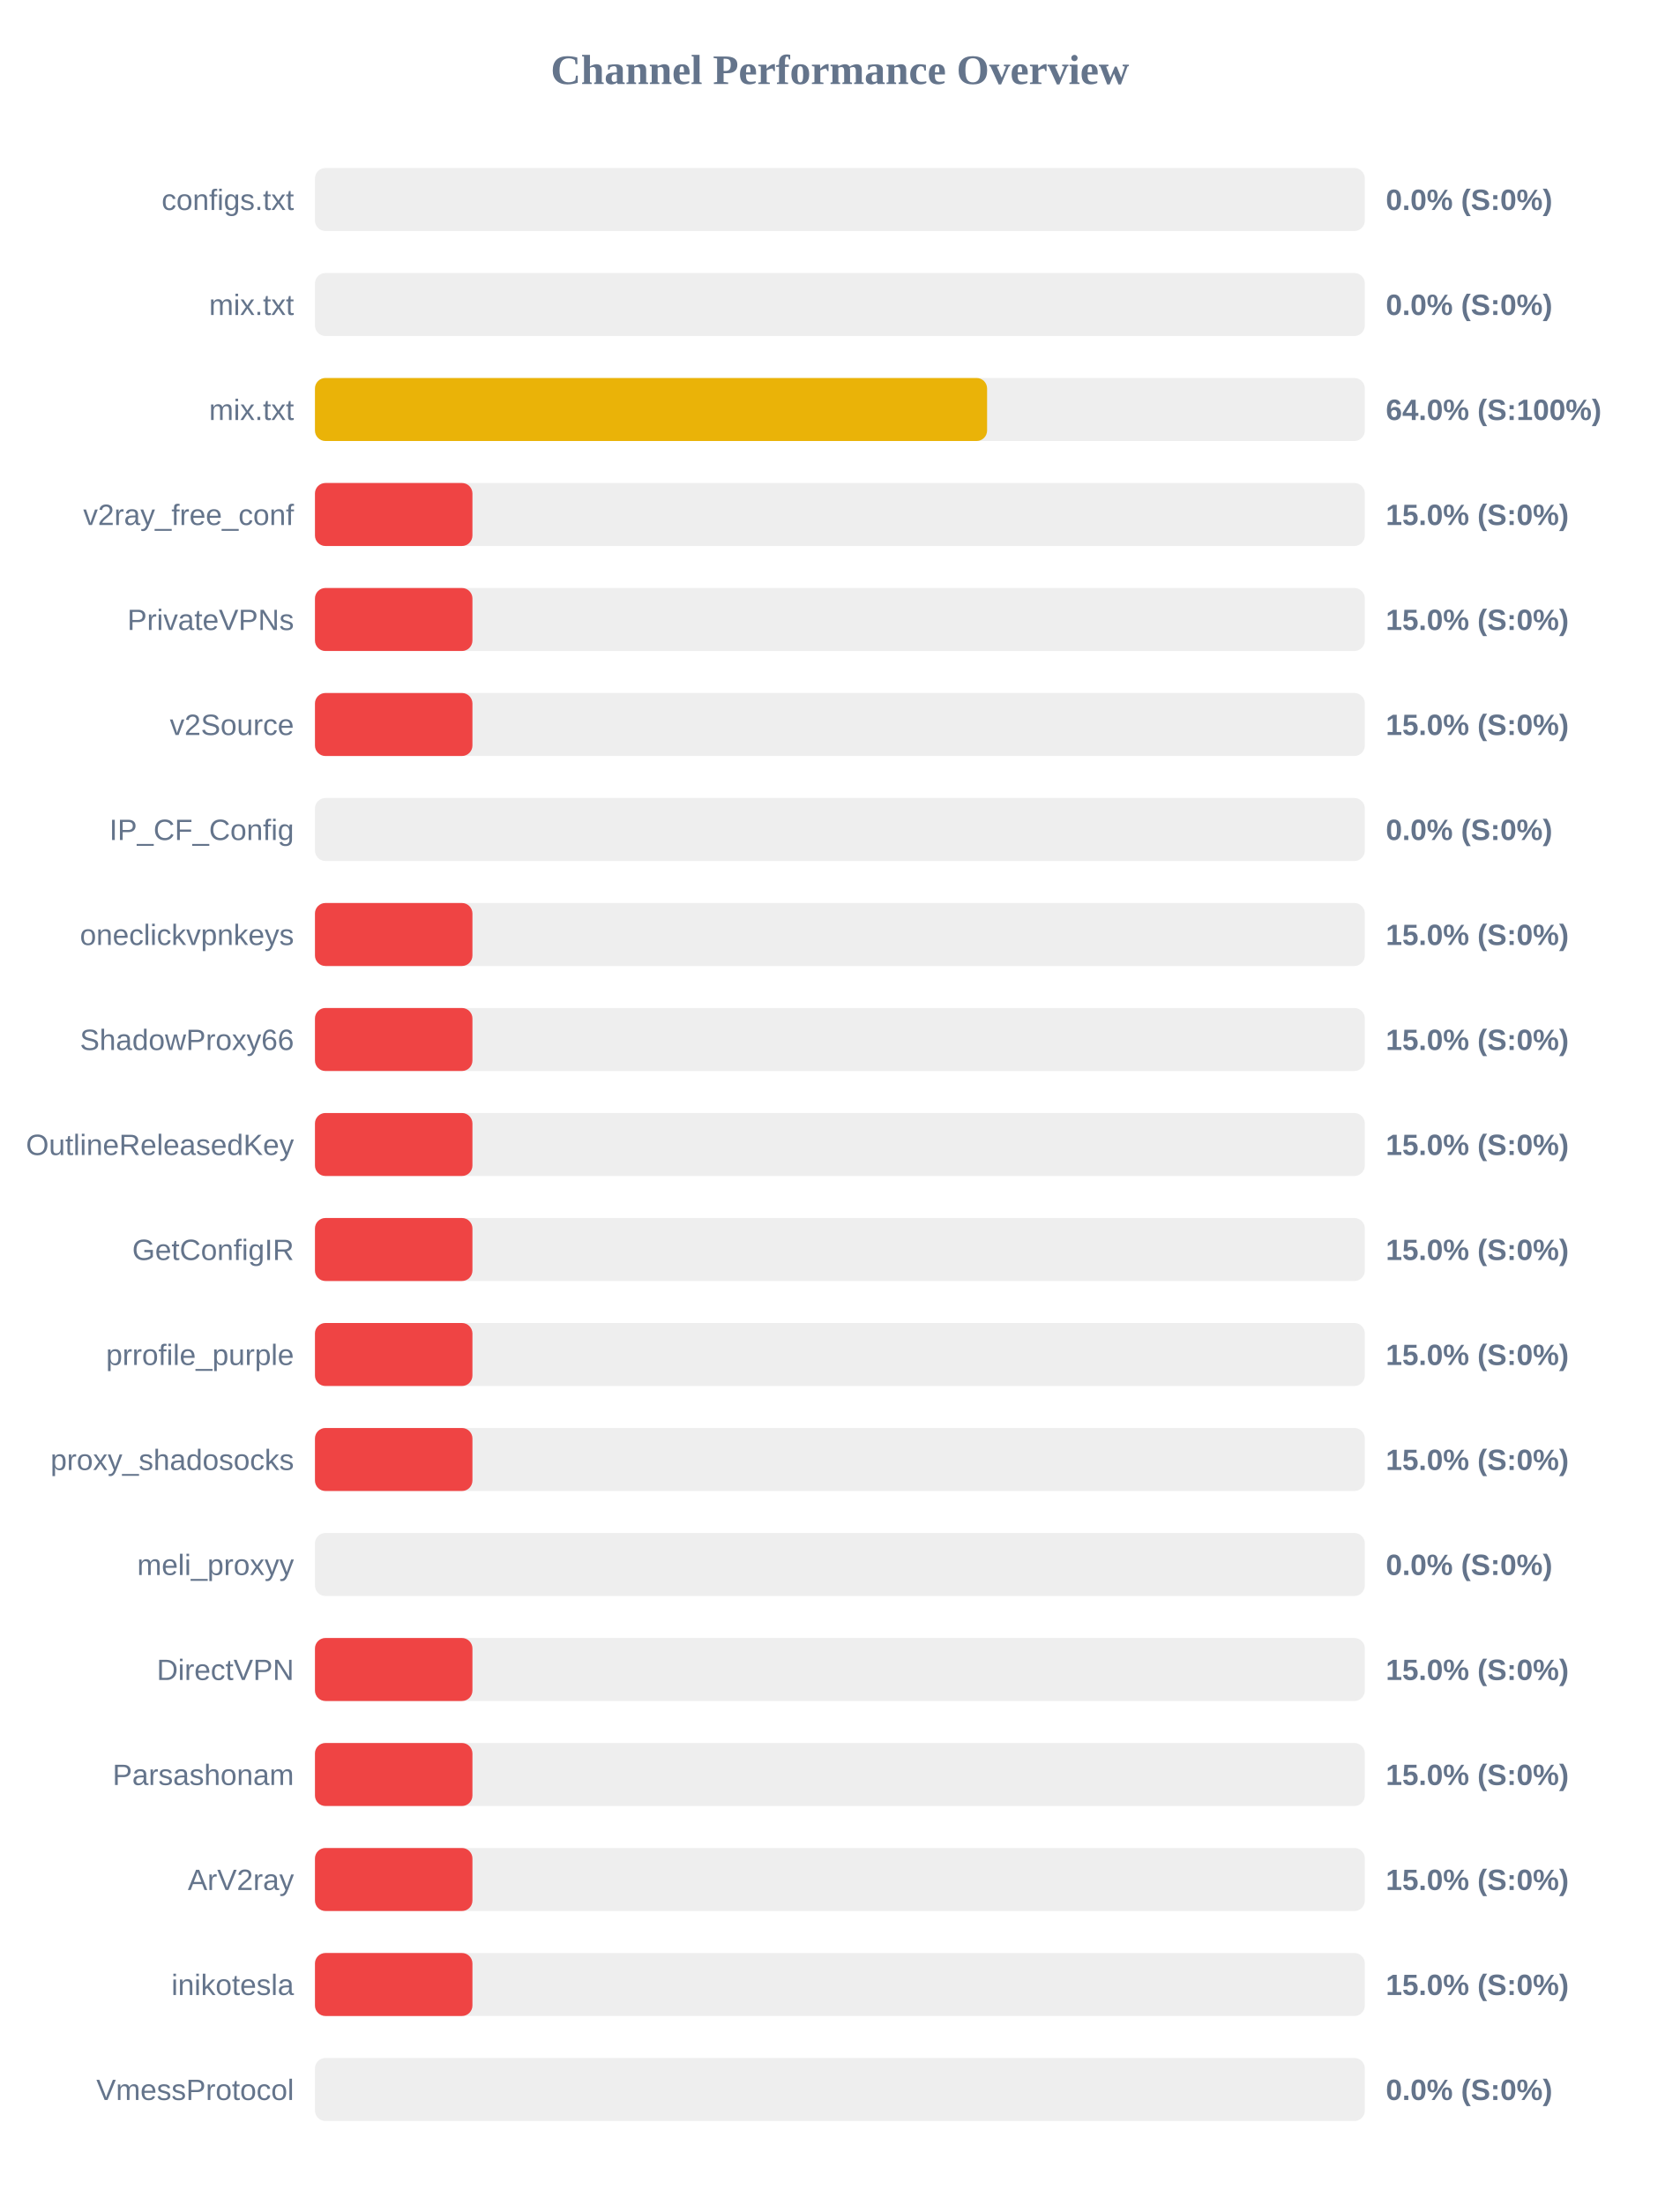
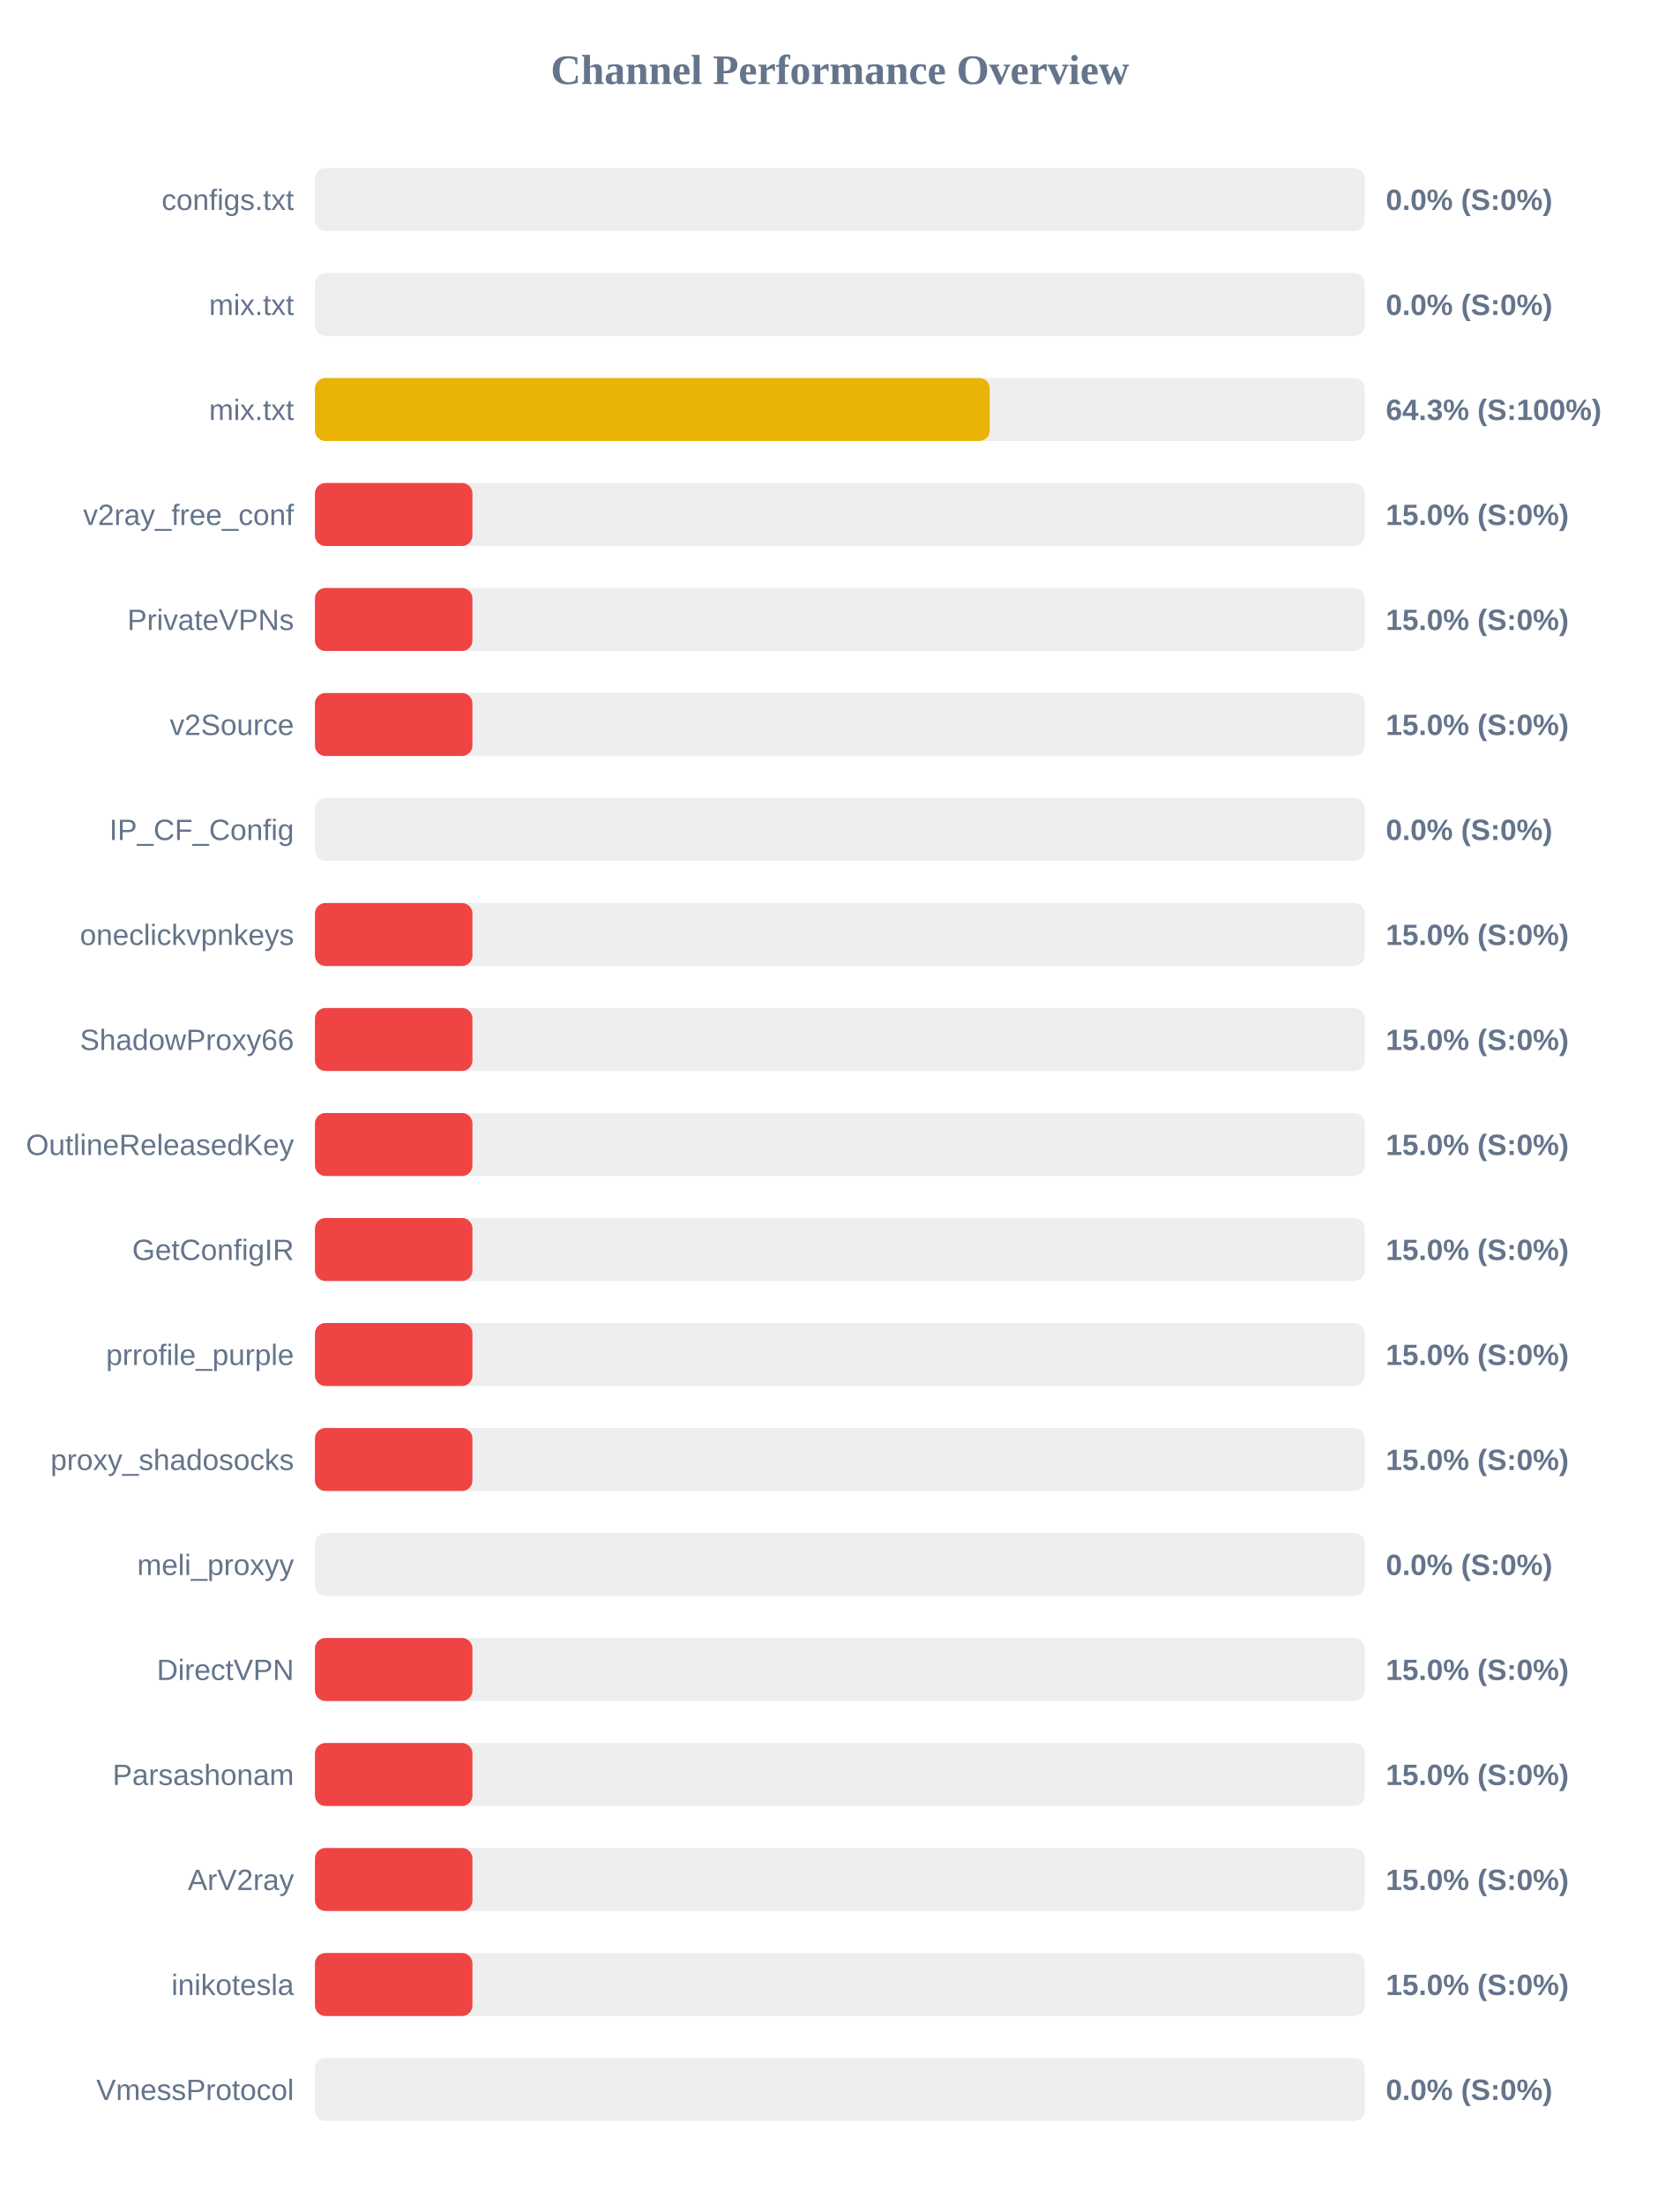
<svg xmlns="http://www.w3.org/2000/svg" width="800" height="1050" version="1.1">
  <style>
        .row { font: 14px Arial; fill: #64748b; }
        .score { font: bold 14px Arial; fill: #64748b; }
    </style>
  <text x="400" y="40" text-anchor="middle" font-size="20px" font-weight="bold" fill="#64748b">Channel Performance Overview</text>
  <rect x="150" y="80" width="500" height="30" fill="#eee" rx="5" />
  <rect x="150" y="80" width="0.0" height="30" fill="#ef4444" rx="5" />
  <text x="140" y="100" text-anchor="end" class="row">configs.txt</text>
  <text x="660" y="100" text-anchor="start" class="score">0.0% (S:0%)</text>
  <rect x="150" y="130" width="500" height="30" fill="#eee" rx="5" />
  <rect x="150" y="130" width="0.0" height="30" fill="#ef4444" rx="5" />
  <text x="140" y="150" text-anchor="end" class="row">mix.txt</text>
  <text x="660" y="150" text-anchor="start" class="score">0.0% (S:0%)</text>
  <rect x="150" y="180" width="500" height="30" fill="#eee" rx="5" />
-   <rect x="150" y="180" width="320.1" height="30" fill="#eab308" rx="5" />
+   <rect x="150" y="180" width="321.35" height="30" fill="#eab308" rx="5" />
  <text x="140" y="200" text-anchor="end" class="row">mix.txt</text>
-   <text x="660" y="200" text-anchor="start" class="score">64.0% (S:100%)</text>
+   <text x="660" y="200" text-anchor="start" class="score">64.3% (S:100%)</text>
  <rect x="150" y="230" width="500" height="30" fill="#eee" rx="5" />
  <rect x="150" y="230" width="75.0" height="30" fill="#ef4444" rx="5" />
  <text x="140" y="250" text-anchor="end" class="row">v2ray_free_conf</text>
  <text x="660" y="250" text-anchor="start" class="score">15.0% (S:0%)</text>
  <rect x="150" y="280" width="500" height="30" fill="#eee" rx="5" />
  <rect x="150" y="280" width="75.0" height="30" fill="#ef4444" rx="5" />
  <text x="140" y="300" text-anchor="end" class="row">PrivateVPNs</text>
  <text x="660" y="300" text-anchor="start" class="score">15.0% (S:0%)</text>
  <rect x="150" y="330" width="500" height="30" fill="#eee" rx="5" />
  <rect x="150" y="330" width="75.0" height="30" fill="#ef4444" rx="5" />
  <text x="140" y="350" text-anchor="end" class="row">v2Source</text>
  <text x="660" y="350" text-anchor="start" class="score">15.0% (S:0%)</text>
  <rect x="150" y="380" width="500" height="30" fill="#eee" rx="5" />
  <rect x="150" y="380" width="0.0" height="30" fill="#ef4444" rx="5" />
  <text x="140" y="400" text-anchor="end" class="row">IP_CF_Config</text>
  <text x="660" y="400" text-anchor="start" class="score">0.0% (S:0%)</text>
  <rect x="150" y="430" width="500" height="30" fill="#eee" rx="5" />
  <rect x="150" y="430" width="75.0" height="30" fill="#ef4444" rx="5" />
  <text x="140" y="450" text-anchor="end" class="row">oneclickvpnkeys</text>
  <text x="660" y="450" text-anchor="start" class="score">15.0% (S:0%)</text>
  <rect x="150" y="480" width="500" height="30" fill="#eee" rx="5" />
  <rect x="150" y="480" width="75.0" height="30" fill="#ef4444" rx="5" />
  <text x="140" y="500" text-anchor="end" class="row">ShadowProxy66</text>
  <text x="660" y="500" text-anchor="start" class="score">15.0% (S:0%)</text>
  <rect x="150" y="530" width="500" height="30" fill="#eee" rx="5" />
  <rect x="150" y="530" width="75.0" height="30" fill="#ef4444" rx="5" />
  <text x="140" y="550" text-anchor="end" class="row">OutlineReleasedKey</text>
  <text x="660" y="550" text-anchor="start" class="score">15.0% (S:0%)</text>
  <rect x="150" y="580" width="500" height="30" fill="#eee" rx="5" />
  <rect x="150" y="580" width="75.0" height="30" fill="#ef4444" rx="5" />
  <text x="140" y="600" text-anchor="end" class="row">GetConfigIR</text>
  <text x="660" y="600" text-anchor="start" class="score">15.0% (S:0%)</text>
  <rect x="150" y="630" width="500" height="30" fill="#eee" rx="5" />
  <rect x="150" y="630" width="75.0" height="30" fill="#ef4444" rx="5" />
  <text x="140" y="650" text-anchor="end" class="row">prrofile_purple</text>
  <text x="660" y="650" text-anchor="start" class="score">15.0% (S:0%)</text>
  <rect x="150" y="680" width="500" height="30" fill="#eee" rx="5" />
  <rect x="150" y="680" width="75.0" height="30" fill="#ef4444" rx="5" />
  <text x="140" y="700" text-anchor="end" class="row">proxy_shadosocks</text>
  <text x="660" y="700" text-anchor="start" class="score">15.0% (S:0%)</text>
  <rect x="150" y="730" width="500" height="30" fill="#eee" rx="5" />
  <rect x="150" y="730" width="0.0" height="30" fill="#ef4444" rx="5" />
  <text x="140" y="750" text-anchor="end" class="row">meli_proxyy</text>
  <text x="660" y="750" text-anchor="start" class="score">0.0% (S:0%)</text>
  <rect x="150" y="780" width="500" height="30" fill="#eee" rx="5" />
  <rect x="150" y="780" width="75.0" height="30" fill="#ef4444" rx="5" />
  <text x="140" y="800" text-anchor="end" class="row">DirectVPN</text>
  <text x="660" y="800" text-anchor="start" class="score">15.0% (S:0%)</text>
  <rect x="150" y="830" width="500" height="30" fill="#eee" rx="5" />
  <rect x="150" y="830" width="75.0" height="30" fill="#ef4444" rx="5" />
  <text x="140" y="850" text-anchor="end" class="row">Parsashonam</text>
  <text x="660" y="850" text-anchor="start" class="score">15.0% (S:0%)</text>
  <rect x="150" y="880" width="500" height="30" fill="#eee" rx="5" />
  <rect x="150" y="880" width="75.0" height="30" fill="#ef4444" rx="5" />
  <text x="140" y="900" text-anchor="end" class="row">ArV2ray</text>
  <text x="660" y="900" text-anchor="start" class="score">15.0% (S:0%)</text>
  <rect x="150" y="930" width="500" height="30" fill="#eee" rx="5" />
  <rect x="150" y="930" width="75.0" height="30" fill="#ef4444" rx="5" />
  <text x="140" y="950" text-anchor="end" class="row">inikotesla</text>
  <text x="660" y="950" text-anchor="start" class="score">15.0% (S:0%)</text>
  <rect x="150" y="980" width="500" height="30" fill="#eee" rx="5" />
  <rect x="150" y="980" width="0.0" height="30" fill="#ef4444" rx="5" />
  <text x="140" y="1000" text-anchor="end" class="row">VmessProtocol</text>
  <text x="660" y="1000" text-anchor="start" class="score">0.0% (S:0%)</text>
</svg>
